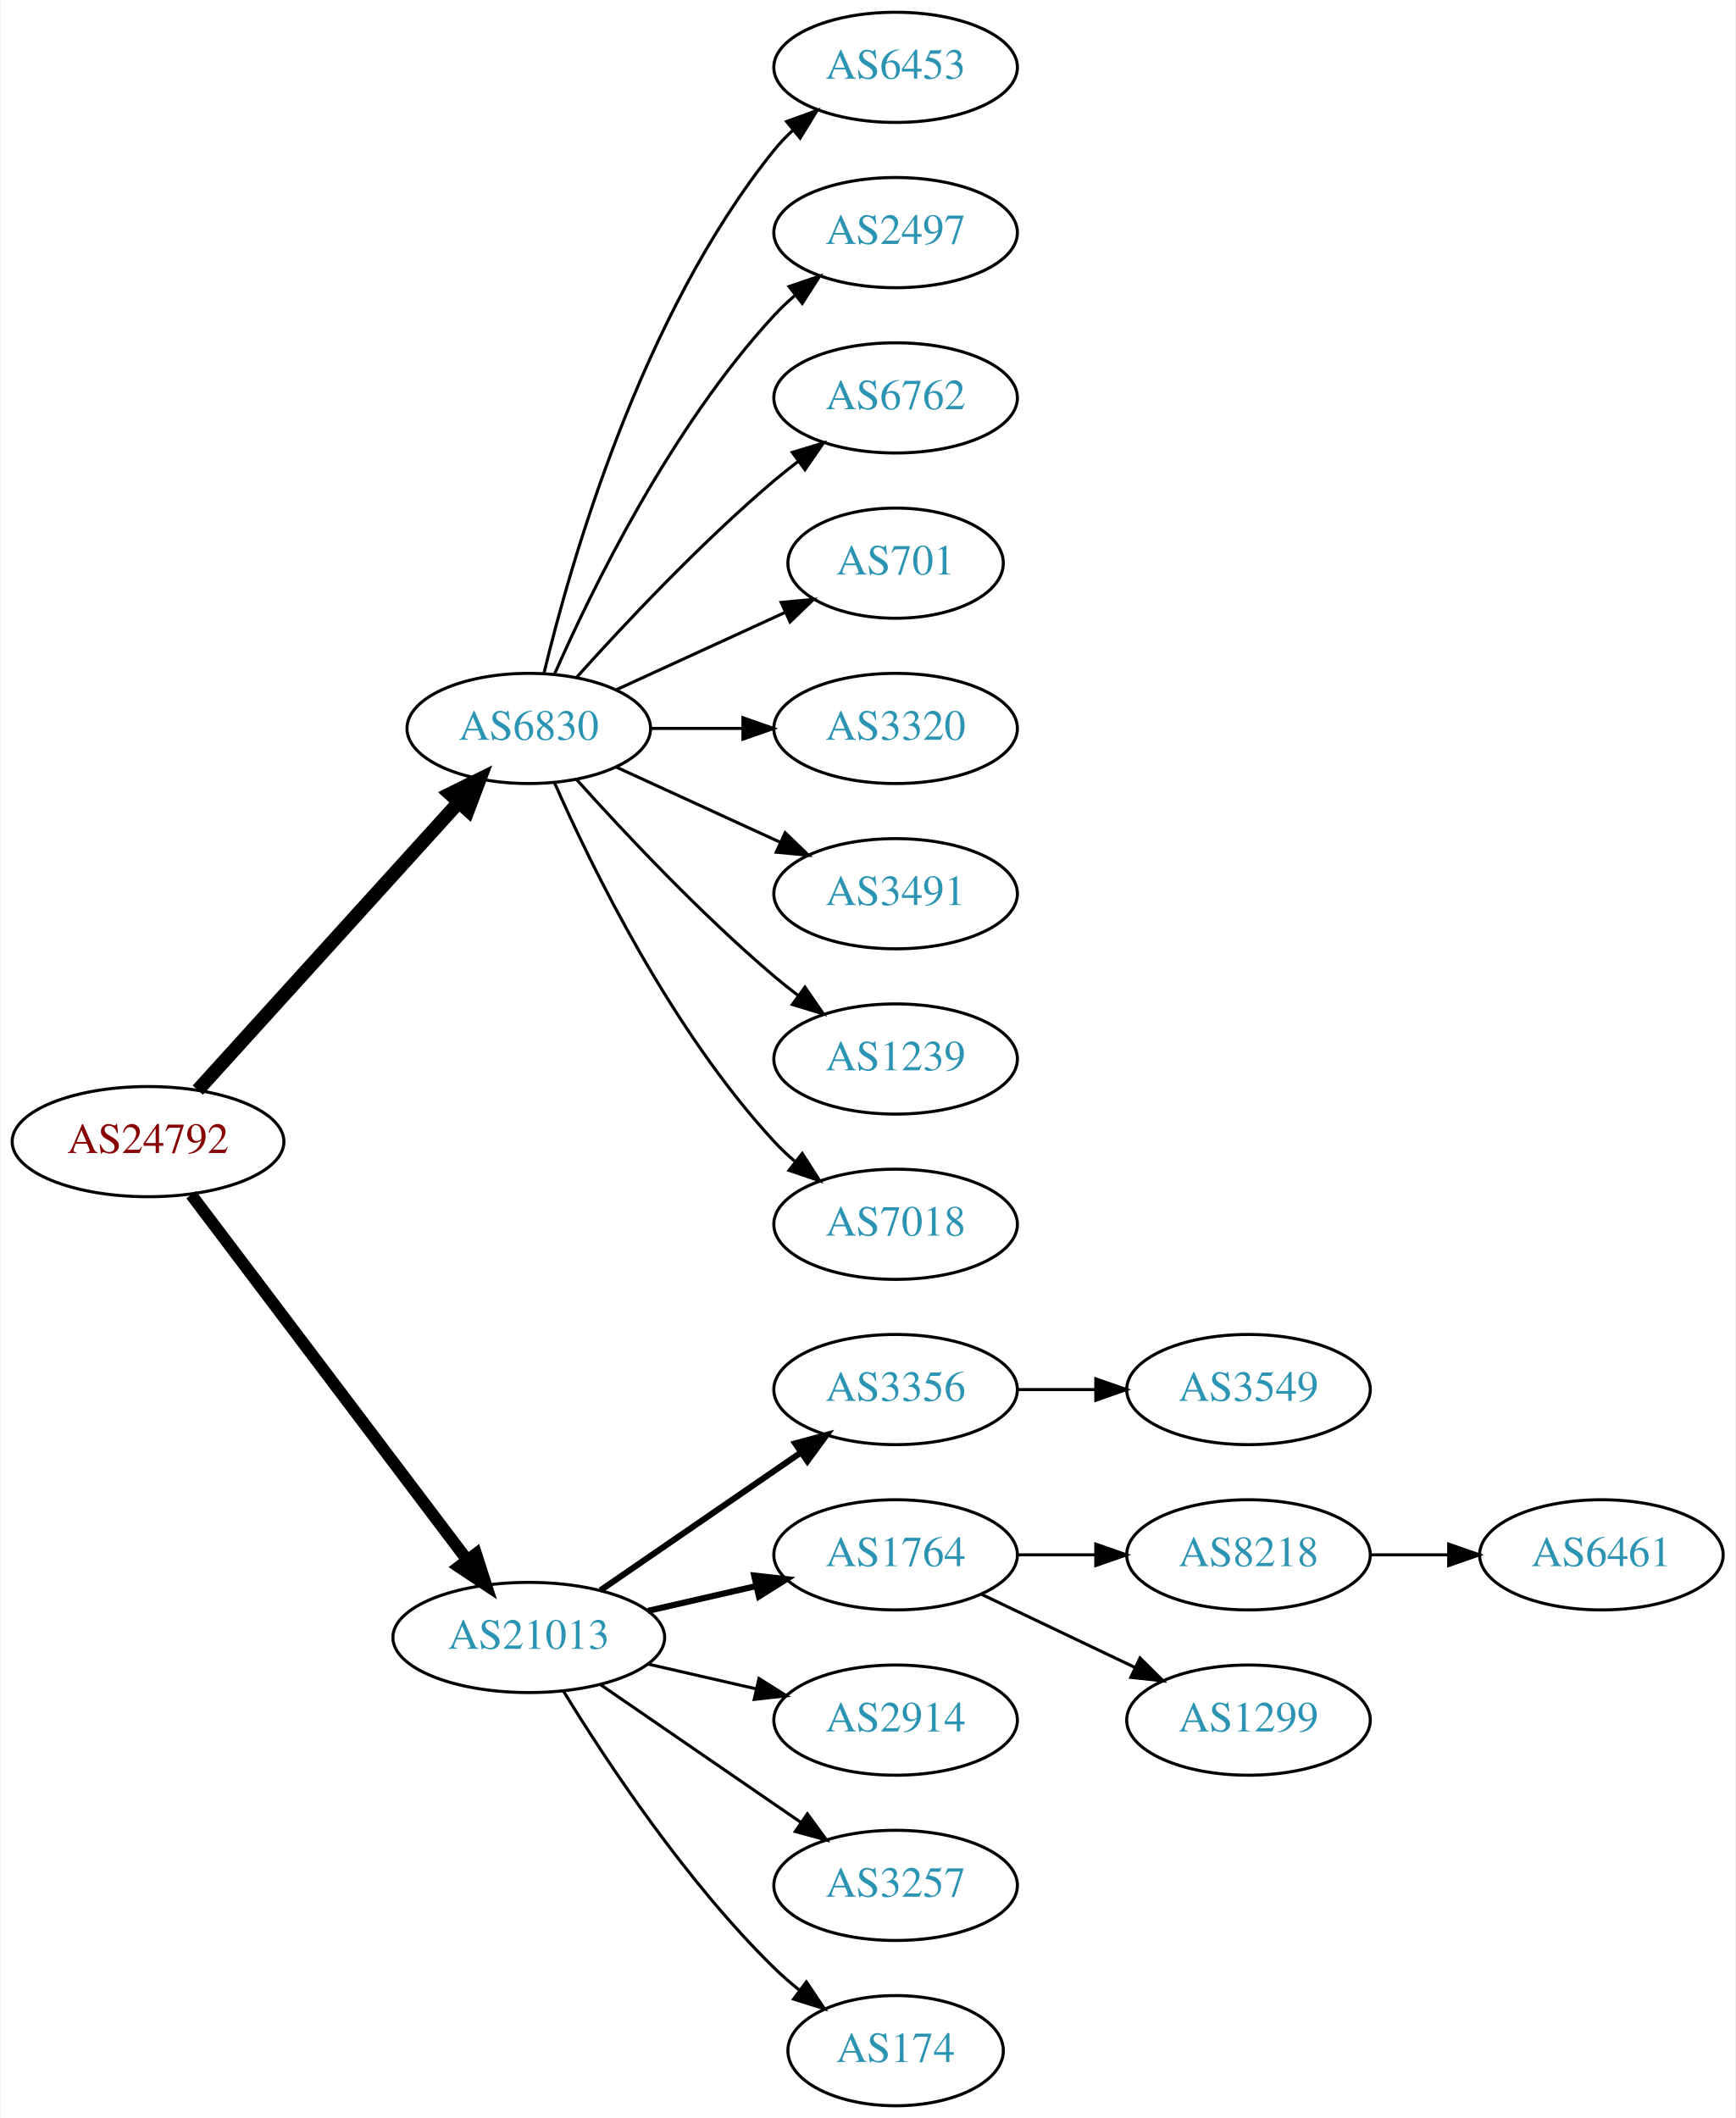
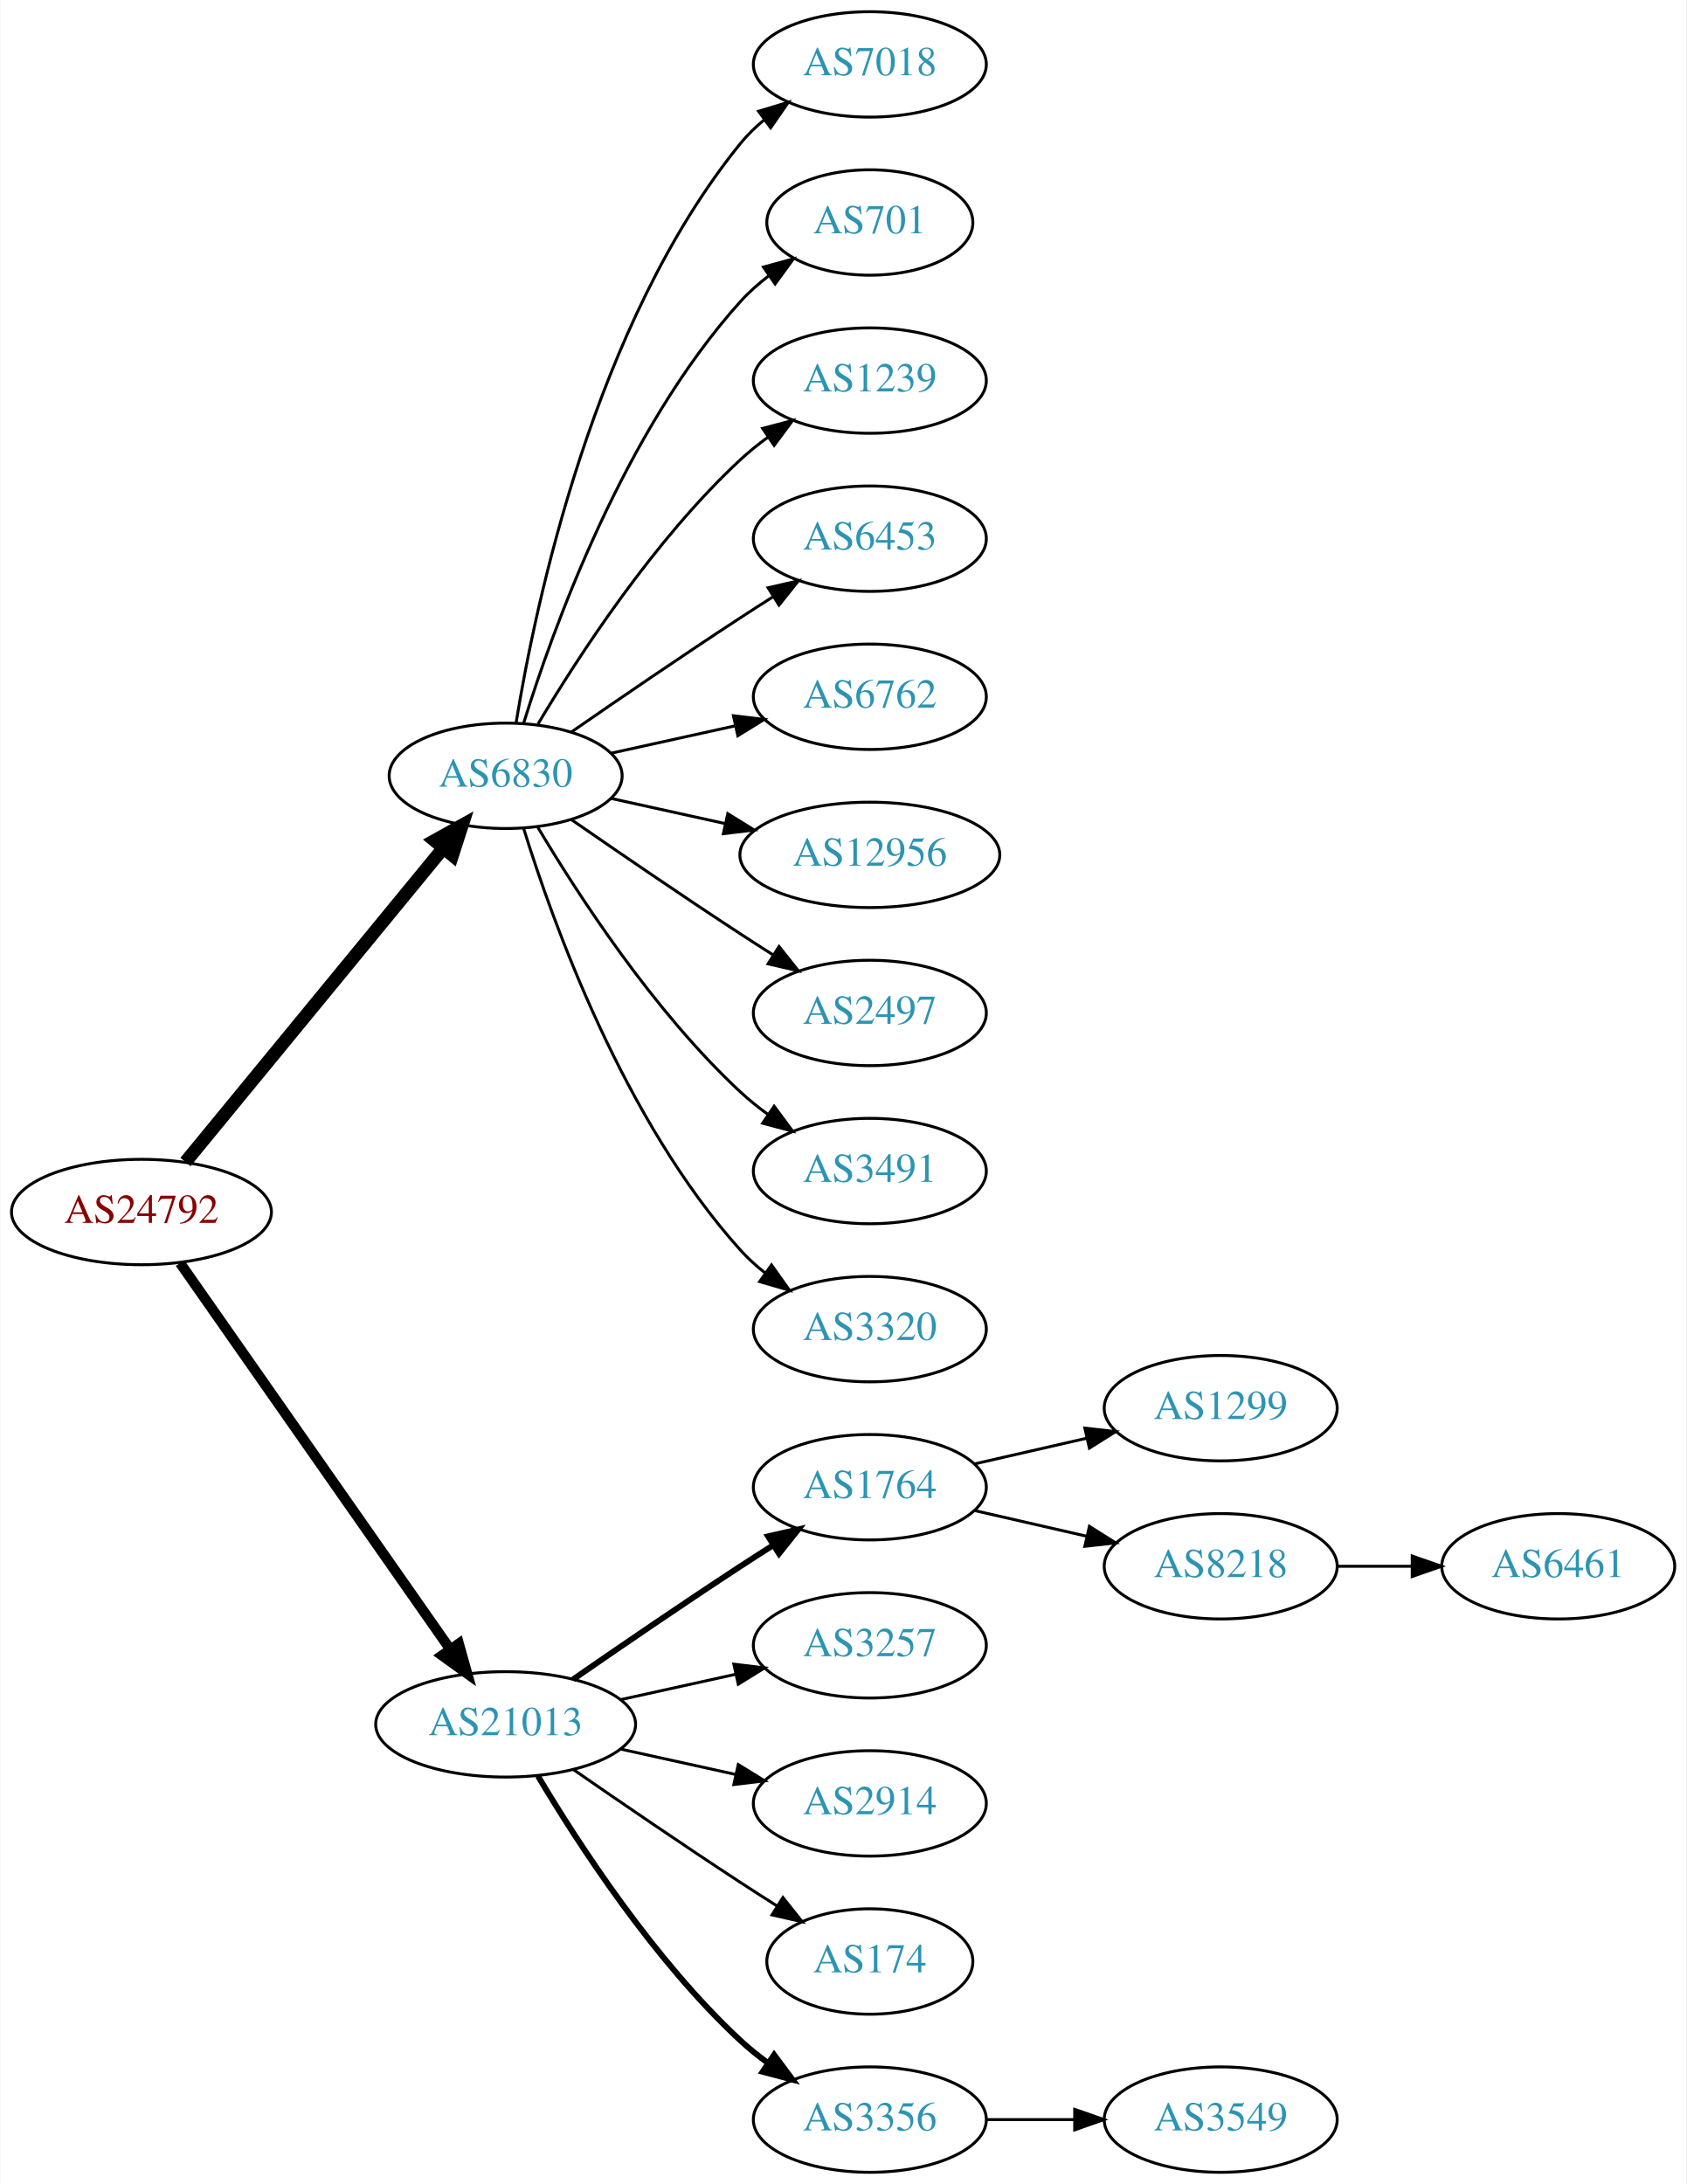
- <svg xmlns="http://www.w3.org/2000/svg" xmlns:xlink="http://www.w3.org/1999/xlink" width="567pt" height="692pt" viewBox="0.00 0.00 566.66 692.00">
-   <g id="graph0" class="graph" transform="scale(1 1) rotate(0) translate(4 688)">
-     <polygon fill="white" stroke="none" points="-4,4 -4,-688 562.663,-688 562.663,4 -4,4" />
+ <svg xmlns="http://www.w3.org/2000/svg" xmlns:xlink="http://www.w3.org/1999/xlink" width="576pt" height="746pt" viewBox="0.00 0.00 575.76 746.00">
+   <g id="graph0" class="graph" transform="scale(1 1) rotate(0) translate(4 742)">
+     <polygon fill="white" stroke="none" points="-4,4 -4,-742 571.762,-742 571.762,4 -4,4" />
    <g id="node1" class="node">
      <g id="a_node1">
        <a xlink:href="/asn/24792" xlink:title="AS24792 ~ KITZNET-AS [AT]">
-           <ellipse fill="#ffffff" stroke="black" cx="44.196" cy="-315" rx="44.393" ry="18" />
-           <text text-anchor="middle" x="44.196" y="-311.3" font-family="Times,serif" font-size="14.00" fill="#880000">AS24792</text>
+           <ellipse fill="#ffffff" stroke="black" cx="44.196" cy="-328" rx="44.393" ry="18" />
+           <text text-anchor="middle" x="44.196" y="-324.3" font-family="Times,serif" font-size="14.00" fill="#880000">AS24792</text>
        </a>
      </g>
    </g>
    <g id="node2" class="node">
      <g id="a_node2">
        <a xlink:href="/asn/6830" xlink:title="AS6830 ~ LGI-UPC [AT]">
-           <ellipse fill="#ffffff" stroke="black" cx="168.588" cy="-450" rx="39.794" ry="18" />
-           <text text-anchor="middle" x="168.588" y="-446.3" font-family="Times,serif" font-size="14.00" fill="#2c94b3">AS6830</text>
+           <ellipse fill="#ffffff" stroke="black" cx="168.588" cy="-477" rx="39.794" ry="18" />
+           <text text-anchor="middle" x="168.588" y="-473.3" font-family="Times,serif" font-size="14.00" fill="#2c94b3">AS6830</text>
        </a>
      </g>
    </g>
    <g id="edge1" class="edge">
-       <path fill="none" stroke="black" stroke-width="4.5" d="M60.45,-331.825C81.913,-355.499 121.144,-398.771 145.711,-425.87" />
-       <polygon fill="black" stroke="black" stroke-width="4.5" points="142.893,-428.623 152.527,-433.387 148.727,-423.334 142.893,-428.623" />
+       <path fill="none" stroke="black" stroke-width="4.5" d="M59.236,-345.092C80.816,-371.364 122.247,-421.802 147.155,-452.125" />
+       <polygon fill="black" stroke="black" stroke-width="4.5" points="144.322,-454.879 153.712,-460.107 150.407,-449.881 144.322,-454.879" />
    </g>
    <g id="node3" class="node">
      <g id="a_node3">
        <a xlink:href="/asn/21013" xlink:title="AS21013 ~ Wels, AT [AT]">
          <ellipse fill="#ffffff" stroke="black" cx="168.588" cy="-153" rx="44.393" ry="18" />
          <text text-anchor="middle" x="168.588" y="-149.3" font-family="Times,serif" font-size="14.00" fill="#2c94b3">AS21013</text>
        </a>
      </g>
    </g>
    <g id="edge2" class="edge">
-       <path fill="none" stroke="black" stroke-width="3.938" d="M58.294,-297.663C79.919,-269.04 123.19,-211.767 148.312,-178.514" />
-       <polygon fill="black" stroke="black" stroke-width="3.938" points="151.349,-180.301 154.584,-170.212 145.764,-176.081 151.349,-180.301" />
+       <path fill="none" stroke="black" stroke-width="3.5" d="M57.379,-310.581C79.006,-279.657 124.204,-215.033 149.483,-178.887" />
+       <polygon fill="black" stroke="black" stroke-width="3.5" points="152.591,-180.55 155.455,-170.349 146.855,-176.538 152.591,-180.55" />
    </g>
    <g id="node4" class="node">
      <g id="a_node4">
-         <a xlink:href="/asn/6453" xlink:title="AS6453 ~ TATA COMMUNICATIONS (AMERICA) INC [US]">
-           <ellipse fill="#ffffff" stroke="black" cx="288.431" cy="-666" rx="39.794" ry="18" />
-           <text text-anchor="middle" x="288.431" y="-662.3" font-family="Times,serif" font-size="14.00" fill="#2c94b3">AS6453</text>
+         <a xlink:href="/asn/7018" xlink:title="AS7018 ~ AT&amp;T Services, Inc. [US]">
+           <ellipse fill="#ffffff" stroke="black" cx="292.98" cy="-720" rx="39.794" ry="18" />
+           <text text-anchor="middle" x="292.98" y="-716.3" font-family="Times,serif" font-size="14.00" fill="#2c94b3">AS7018</text>
        </a>
      </g>
    </g>
    <g id="edge3" class="edge">
-       <path fill="none" stroke="black" d="M173.515,-467.882C182.073,-503.609 205.222,-585.008 248.784,-639 250.615,-641.269 252.685,-643.43 254.892,-645.468" />
-       <polygon fill="black" stroke="black" points="252.815,-648.291 262.773,-651.906 257.243,-642.869 252.815,-648.291" />
+       <path fill="none" stroke="black" d="M172.169,-495.178C178.624,-534.997 198.695,-631.286 248.784,-693 251.153,-695.918 253.926,-698.612 256.903,-701.075" />
+       <polygon fill="black" stroke="black" points="254.978,-704.003 265.125,-707.052 259.094,-698.341 254.978,-704.003" />
    </g>
    <g id="node5" class="node">
      <g id="a_node5">
-         <a xlink:href="/asn/2497" xlink:title="AS2497 ~ Internet Initiative Japan Inc. [JP]">
-           <ellipse fill="#ffffff" stroke="black" cx="288.431" cy="-612" rx="39.794" ry="18" />
-           <text text-anchor="middle" x="288.431" y="-608.3" font-family="Times,serif" font-size="14.00" fill="#2c94b3">AS2497</text>
+         <a xlink:href="/asn/701" xlink:title="AS701 ~ UUNET [US]">
+           <ellipse fill="#ffffff" stroke="black" cx="292.98" cy="-666" rx="35.194" ry="18" />
+           <text text-anchor="middle" x="292.98" y="-662.3" font-family="Times,serif" font-size="14.00" fill="#2c94b3">AS701</text>
        </a>
      </g>
    </g>
    <g id="edge4" class="edge">
-       <path fill="none" stroke="black" d="M177.004,-467.761C189.072,-495.183 215.044,-548.473 248.784,-585 250.815,-587.198 253.054,-589.319 255.4,-591.34" />
-       <polygon fill="black" stroke="black" points="253.612,-594.386 263.644,-597.794 257.927,-588.874 253.612,-594.386" />
+       <path fill="none" stroke="black" d="M174.726,-494.94C184.629,-526.979 208.966,-594.812 248.784,-639 251.648,-642.178 254.972,-645.119 258.48,-647.8" />
+       <polygon fill="black" stroke="black" points="256.646,-650.786 266.869,-653.569 260.613,-645.018 256.646,-650.786" />
    </g>
    <g id="node6" class="node">
      <g id="a_node6">
-         <a xlink:href="/asn/6762" xlink:title="AS6762 ~ TELECOM ITALIA SPARKLE S.p.A. [IT]">
-           <ellipse fill="#ffffff" stroke="black" cx="288.431" cy="-558" rx="39.794" ry="18" />
-           <text text-anchor="middle" x="288.431" y="-554.3" font-family="Times,serif" font-size="14.00" fill="#2c94b3">AS6762</text>
+         <a xlink:href="/asn/1239" xlink:title="AS1239 ~ Sprint [US]">
+           <ellipse fill="#ffffff" stroke="black" cx="292.98" cy="-612" rx="39.794" ry="18" />
+           <text text-anchor="middle" x="292.98" y="-608.3" font-family="Times,serif" font-size="14.00" fill="#2c94b3">AS1239</text>
        </a>
      </g>
    </g>
    <g id="edge5" class="edge">
-       <path fill="none" stroke="black" d="M184.234,-466.725C199.535,-483.765 224.632,-510.523 248.784,-531 251.281,-533.117 253.942,-535.232 256.653,-537.293" />
-       <polygon fill="black" stroke="black" points="254.69,-540.194 264.83,-543.266 258.819,-534.541 254.69,-540.194" />
+       <path fill="none" stroke="black" d="M179.634,-494.671C193.205,-517.472 219.137,-557.472 248.784,-585 251.691,-587.699 254.904,-590.28 258.228,-592.703" />
+       <polygon fill="black" stroke="black" points="256.363,-595.667 266.606,-598.375 260.287,-589.87 256.363,-595.667" />
    </g>
    <g id="node7" class="node">
      <g id="a_node7">
-         <a xlink:href="/asn/701" xlink:title="AS701 ~ UUNET [US]">
-           <ellipse fill="#ffffff" stroke="black" cx="288.431" cy="-504" rx="35.194" ry="18" />
-           <text text-anchor="middle" x="288.431" y="-500.3" font-family="Times,serif" font-size="14.00" fill="#2c94b3">AS701</text>
+         <a xlink:href="/asn/6453" xlink:title="AS6453 ~ TATA COMMUNICATIONS (AMERICA) INC [US]">
+           <ellipse fill="#ffffff" stroke="black" cx="292.98" cy="-558" rx="39.794" ry="18" />
+           <text text-anchor="middle" x="292.98" y="-554.3" font-family="Times,serif" font-size="14.00" fill="#2c94b3">AS6453</text>
        </a>
      </g>
    </g>
    <g id="edge6" class="edge">
-       <path fill="none" stroke="black" d="M197.217,-462.661C213.633,-470.183 234.615,-479.798 252.212,-487.861" />
-       <polygon fill="black" stroke="black" points="251.04,-491.174 261.589,-492.158 253.956,-484.811 251.04,-491.174" />
+       <path fill="none" stroke="black" d="M190.945,-491.901C206.796,-502.877 228.999,-518.079 248.784,-531 252.366,-533.339 256.137,-535.759 259.897,-538.144" />
+       <polygon fill="black" stroke="black" points="258.23,-541.231 268.558,-543.596 261.959,-535.307 258.23,-541.231" />
    </g>
    <g id="node8" class="node">
      <g id="a_node8">
-         <a xlink:href="/asn/3320" xlink:title="AS3320 ~ DTAG [DE]">
-           <ellipse fill="#ffffff" stroke="black" cx="288.431" cy="-450" rx="39.794" ry="18" />
-           <text text-anchor="middle" x="288.431" y="-446.3" font-family="Times,serif" font-size="14.00" fill="#2c94b3">AS3320</text>
+         <a xlink:href="/asn/6762" xlink:title="AS6762 ~ TELECOM ITALIA SPARKLE S.p.A. [IT]">
+           <ellipse fill="#ffffff" stroke="black" cx="292.98" cy="-504" rx="39.794" ry="18" />
+           <text text-anchor="middle" x="292.98" y="-500.3" font-family="Times,serif" font-size="14.00" fill="#2c94b3">AS6762</text>
        </a>
      </g>
    </g>
    <g id="edge7" class="edge">
-       <path fill="none" stroke="black" d="M208.501,-450C218.054,-450 228.404,-450 238.367,-450" />
-       <polygon fill="black" stroke="black" points="238.559,-453.5 248.559,-450 238.559,-446.5 238.559,-453.5" />
+       <path fill="none" stroke="black" d="M204.661,-484.737C217.848,-487.646 233.028,-490.995 246.994,-494.076" />
+       <polygon fill="black" stroke="black" points="246.383,-497.525 256.903,-496.262 247.891,-490.69 246.383,-497.525" />
    </g>
    <g id="node9" class="node">
      <g id="a_node9">
-         <a xlink:href="/asn/3491" xlink:title="AS3491 ~ PCCW Global, Inc. [US]">
-           <ellipse fill="#ffffff" stroke="black" cx="288.431" cy="-396" rx="39.794" ry="18" />
-           <text text-anchor="middle" x="288.431" y="-392.3" font-family="Times,serif" font-size="14.00" fill="#2c94b3">AS3491</text>
+         <a xlink:href="/asn/12956" xlink:title="AS12956 ~ TELXIUS [ES]">
+           <ellipse fill="#ffffff" stroke="black" cx="292.98" cy="-450" rx="44.393" ry="18" />
+           <text text-anchor="middle" x="292.98" y="-446.3" font-family="Times,serif" font-size="14.00" fill="#2c94b3">AS12956</text>
        </a>
      </g>
    </g>
    <g id="edge8" class="edge">
-       <path fill="none" stroke="black" d="M197.217,-437.339C213.174,-430.027 233.445,-420.739 250.727,-412.819" />
-       <polygon fill="black" stroke="black" points="252.342,-415.929 259.975,-408.581 249.426,-409.565 252.342,-415.929" />
+       <path fill="none" stroke="black" d="M204.661,-469.263C216.7,-466.607 230.4,-463.585 243.321,-460.734" />
+       <polygon fill="black" stroke="black" points="244.459,-464.068 253.47,-458.495 242.951,-457.232 244.459,-464.068" />
    </g>
    <g id="node10" class="node">
      <g id="a_node10">
-         <a xlink:href="/asn/1239" xlink:title="AS1239 ~ Sprint [US]">
-           <ellipse fill="#ffffff" stroke="black" cx="288.431" cy="-342" rx="39.794" ry="18" />
-           <text text-anchor="middle" x="288.431" y="-338.3" font-family="Times,serif" font-size="14.00" fill="#2c94b3">AS1239</text>
+         <a xlink:href="/asn/2497" xlink:title="AS2497 ~ Internet Initiative Japan Inc. [JP]">
+           <ellipse fill="#ffffff" stroke="black" cx="292.98" cy="-396" rx="39.794" ry="18" />
+           <text text-anchor="middle" x="292.98" y="-392.3" font-family="Times,serif" font-size="14.00" fill="#2c94b3">AS2497</text>
        </a>
      </g>
    </g>
    <g id="edge9" class="edge">
-       <path fill="none" stroke="black" d="M184.234,-433.275C199.535,-416.235 224.632,-389.477 248.784,-369 251.281,-366.883 253.942,-364.768 256.653,-362.707" />
-       <polygon fill="black" stroke="black" points="258.819,-365.459 264.83,-356.734 254.69,-359.806 258.819,-365.459" />
+       <path fill="none" stroke="black" d="M190.945,-462.099C206.796,-451.123 228.999,-435.921 248.784,-423 252.366,-420.661 256.137,-418.241 259.897,-415.856" />
+       <polygon fill="black" stroke="black" points="261.959,-418.693 268.558,-410.404 258.23,-412.769 261.959,-418.693" />
    </g>
    <g id="node11" class="node">
      <g id="a_node11">
-         <a xlink:href="/asn/7018" xlink:title="AS7018 ~ AT&amp;T Services, Inc. [US]">
-           <ellipse fill="#ffffff" stroke="black" cx="288.431" cy="-288" rx="39.794" ry="18" />
-           <text text-anchor="middle" x="288.431" y="-284.3" font-family="Times,serif" font-size="14.00" fill="#2c94b3">AS7018</text>
+         <a xlink:href="/asn/3491" xlink:title="AS3491 ~ PCCW Global, Inc. [US]">
+           <ellipse fill="#ffffff" stroke="black" cx="292.98" cy="-342" rx="39.794" ry="18" />
+           <text text-anchor="middle" x="292.98" y="-338.3" font-family="Times,serif" font-size="14.00" fill="#2c94b3">AS3491</text>
        </a>
      </g>
    </g>
    <g id="edge10" class="edge">
-       <path fill="none" stroke="black" d="M177.004,-432.239C189.072,-404.817 215.044,-351.527 248.784,-315 250.815,-312.802 253.054,-310.681 255.4,-308.66" />
-       <polygon fill="black" stroke="black" points="257.927,-311.126 263.644,-302.206 253.612,-305.614 257.927,-311.126" />
+       <path fill="none" stroke="black" d="M179.634,-459.329C193.205,-436.528 219.137,-396.528 248.784,-369 251.691,-366.301 254.904,-363.72 258.228,-361.297" />
+       <polygon fill="black" stroke="black" points="260.287,-364.13 266.606,-355.625 256.363,-358.333 260.287,-364.13" />
    </g>
    <g id="node12" class="node">
      <g id="a_node12">
-         <a xlink:href="/asn/3356" xlink:title="AS3356 ~ Level 3 Parent, LLC [US]">
-           <ellipse fill="#ffffff" stroke="black" cx="288.431" cy="-234" rx="39.794" ry="18" />
-           <text text-anchor="middle" x="288.431" y="-230.3" font-family="Times,serif" font-size="14.00" fill="#2c94b3">AS3356</text>
+         <a xlink:href="/asn/3320" xlink:title="AS3320 ~ DTAG [DE]">
+           <ellipse fill="#ffffff" stroke="black" cx="292.98" cy="-288" rx="39.794" ry="18" />
+           <text text-anchor="middle" x="292.98" y="-284.3" font-family="Times,serif" font-size="14.00" fill="#2c94b3">AS3320</text>
        </a>
      </g>
    </g>
    <g id="edge11" class="edge">
-       <path fill="none" stroke="black" stroke-width="2" d="M192.031,-168.426C210.612,-181.198 237.173,-199.455 257.553,-213.463" />
-       <polygon fill="black" stroke="black" stroke-width="2" points="255.643,-216.398 265.867,-219.178 259.609,-210.629 255.643,-216.398" />
+       <path fill="none" stroke="black" d="M174.726,-459.06C184.629,-427.021 208.966,-359.188 248.784,-315 251.3,-312.208 254.172,-309.599 257.211,-307.188" />
+       <polygon fill="black" stroke="black" points="259.394,-309.93 265.519,-301.285 255.34,-304.224 259.394,-309.93" />
    </g>
    <g id="node13" class="node">
      <g id="a_node13">
        <a xlink:href="/asn/1764" xlink:title="AS1764 ~ NEXTLAYER-AS [AT]">
-           <ellipse fill="#ffffff" stroke="black" cx="288.431" cy="-180" rx="39.794" ry="18" />
-           <text text-anchor="middle" x="288.431" y="-176.3" font-family="Times,serif" font-size="14.00" fill="#2c94b3">AS1764</text>
+           <ellipse fill="#ffffff" stroke="black" cx="292.98" cy="-234" rx="39.794" ry="18" />
+           <text text-anchor="middle" x="292.98" y="-230.3" font-family="Times,serif" font-size="14.00" fill="#2c94b3">AS1764</text>
        </a>
      </g>
    </g>
    <g id="edge12" class="edge">
-       <path fill="none" stroke="black" stroke-width="2" d="M207.523,-161.692C218.764,-164.267 231.176,-167.111 242.799,-169.774" />
-       <polygon fill="black" stroke="black" stroke-width="2" points="242.232,-173.235 252.761,-172.057 243.795,-166.412 242.232,-173.235" />
+       <path fill="none" stroke="black" stroke-width="2" d="M191.619,-168.367C207.421,-179.305 229.278,-194.261 248.784,-207 252.366,-209.339 256.137,-211.759 259.897,-214.144" />
+       <polygon fill="black" stroke="black" stroke-width="2" points="258.23,-217.231 268.558,-219.596 261.959,-211.307 258.23,-217.231" />
    </g>
    <g id="node14" class="node">
      <g id="a_node14">
-         <a xlink:href="/asn/2914" xlink:title="AS2914 ~ NTT America, Inc. [US]">
-           <ellipse fill="#ffffff" stroke="black" cx="288.431" cy="-126" rx="39.794" ry="18" />
-           <text text-anchor="middle" x="288.431" y="-122.3" font-family="Times,serif" font-size="14.00" fill="#2c94b3">AS2914</text>
+         <a xlink:href="/asn/3257" xlink:title="AS3257 ~ GTT [DE]">
+           <ellipse fill="#ffffff" stroke="black" cx="292.98" cy="-180" rx="39.794" ry="18" />
+           <text text-anchor="middle" x="292.98" y="-176.3" font-family="Times,serif" font-size="14.00" fill="#2c94b3">AS3257</text>
        </a>
      </g>
    </g>
    <g id="edge13" class="edge">
-       <path fill="none" stroke="black" d="M207.523,-144.308C218.764,-141.733 231.176,-138.889 242.799,-136.226" />
-       <polygon fill="black" stroke="black" points="243.795,-139.588 252.761,-133.943 242.232,-132.765 243.795,-139.588" />
+       <path fill="none" stroke="black" d="M207.978,-161.469C220.369,-164.202 234.216,-167.257 247.036,-170.085" />
+       <polygon fill="black" stroke="black" points="246.532,-173.558 257.051,-172.295 248.04,-166.722 246.532,-173.558" />
    </g>
    <g id="node15" class="node">
      <g id="a_node15">
-         <a xlink:href="/asn/3257" xlink:title="AS3257 ~ GTT [DE]">
-           <ellipse fill="#ffffff" stroke="black" cx="288.431" cy="-72" rx="39.794" ry="18" />
-           <text text-anchor="middle" x="288.431" y="-68.3" font-family="Times,serif" font-size="14.00" fill="#2c94b3">AS3257</text>
+         <a xlink:href="/asn/2914" xlink:title="AS2914 ~ NTT America, Inc. [US]">
+           <ellipse fill="#ffffff" stroke="black" cx="292.98" cy="-126" rx="39.794" ry="18" />
+           <text text-anchor="middle" x="292.98" y="-122.3" font-family="Times,serif" font-size="14.00" fill="#2c94b3">AS2914</text>
        </a>
      </g>
    </g>
    <g id="edge14" class="edge">
-       <path fill="none" stroke="black" d="M192.031,-137.574C210.612,-124.802 237.173,-106.545 257.553,-92.537" />
-       <polygon fill="black" stroke="black" points="259.609,-95.371 265.867,-86.822 255.643,-89.602 259.609,-95.371" />
+       <path fill="none" stroke="black" d="M207.978,-144.531C220.369,-141.798 234.216,-138.743 247.036,-135.915" />
+       <polygon fill="black" stroke="black" points="248.04,-139.278 257.051,-133.705 246.532,-132.442 248.04,-139.278" />
    </g>
    <g id="node16" class="node">
      <g id="a_node16">
        <a xlink:href="/asn/174" xlink:title="AS174 ~ Cogent Communications [US]">
-           <ellipse fill="#ffffff" stroke="black" cx="288.431" cy="-18" rx="35.194" ry="18" />
-           <text text-anchor="middle" x="288.431" y="-14.3" font-family="Times,serif" font-size="14.00" fill="#2c94b3">AS174</text>
+           <ellipse fill="#ffffff" stroke="black" cx="292.98" cy="-72" rx="35.194" ry="18" />
+           <text text-anchor="middle" x="292.98" y="-68.3" font-family="Times,serif" font-size="14.00" fill="#2c94b3">AS174</text>
        </a>
      </g>
    </g>
    <g id="edge15" class="edge">
-       <path fill="none" stroke="black" d="M179.854,-135.56C193.662,-113.009 219.851,-73.278 248.784,-45 251.32,-42.522 254.103,-40.11 256.979,-37.812" />
-       <polygon fill="black" stroke="black" points="259.275,-40.465 265.195,-31.679 255.088,-34.856 259.275,-40.465" />
-     </g>
-     <g id="node20" class="node">
-       <g id="a_node20">
-         <a xlink:href="/asn/3549" xlink:title="AS3549 ~ Level 3 Parent, LLC [US]">
-           <ellipse fill="#ffffff" stroke="black" cx="403.724" cy="-234" rx="39.794" ry="18" />
-           <text text-anchor="middle" x="403.724" y="-230.3" font-family="Times,serif" font-size="14.00" fill="#2c94b3">AS3549</text>
-         </a>
-       </g>
-     </g>
-     <g id="edge19" class="edge">
-       <path fill="none" stroke="black" d="M328.103,-234C336.306,-234 345.07,-234 353.602,-234" />
-       <polygon fill="black" stroke="black" points="353.841,-237.5 363.841,-234 353.841,-230.5 353.841,-237.5" />
+       <path fill="none" stroke="black" d="M191.619,-137.633C207.421,-126.695 229.278,-111.739 248.784,-99 252.829,-96.358 257.114,-93.615 261.354,-90.933" />
+       <polygon fill="black" stroke="black" points="263.291,-93.85 269.898,-85.568 259.568,-87.921 263.291,-93.85" />
    </g>
    <g id="node17" class="node">
      <g id="a_node17">
-         <a xlink:href="/asn/8218" xlink:title="AS8218 ~ legacy Neotelecoms [FR]">
-           <ellipse fill="#ffffff" stroke="black" cx="403.724" cy="-180" rx="39.794" ry="18" />
-           <text text-anchor="middle" x="403.724" y="-176.3" font-family="Times,serif" font-size="14.00" fill="#2c94b3">AS8218</text>
+         <a xlink:href="/asn/3356" xlink:title="AS3356 ~ Level 3 Parent, LLC [US]">
+           <ellipse fill="#ffffff" stroke="black" cx="292.98" cy="-18" rx="39.794" ry="18" />
+           <text text-anchor="middle" x="292.98" y="-14.3" font-family="Times,serif" font-size="14.00" fill="#2c94b3">AS3356</text>
        </a>
      </g>
    </g>
    <g id="edge16" class="edge">
-       <path fill="none" stroke="black" d="M328.103,-180C336.306,-180 345.07,-180 353.602,-180" />
-       <polygon fill="black" stroke="black" points="353.841,-183.5 363.841,-180 353.841,-176.5 353.841,-183.5" />
+       <path fill="none" stroke="black" stroke-width="2" d="M179.634,-135.329C193.205,-112.528 219.137,-72.528 248.784,-45 251.691,-42.301 254.904,-39.72 258.228,-37.297" />
+       <polygon fill="black" stroke="black" stroke-width="2" points="260.287,-40.13 266.606,-31.625 256.363,-34.333 260.287,-40.13" />
    </g>
    <g id="node18" class="node">
      <g id="a_node18">
        <a xlink:href="/asn/1299" xlink:title="AS1299 ~ Telia Carrier [EU]">
-           <ellipse fill="#ffffff" stroke="black" cx="403.724" cy="-126" rx="39.794" ry="18" />
-           <text text-anchor="middle" x="403.724" y="-122.3" font-family="Times,serif" font-size="14.00" fill="#2c94b3">AS1299</text>
+           <ellipse fill="#ffffff" stroke="black" cx="412.823" cy="-261" rx="39.794" ry="18" />
+           <text text-anchor="middle" x="412.823" y="-257.3" font-family="Times,serif" font-size="14.00" fill="#2c94b3">AS1299</text>
        </a>
      </g>
    </g>
    <g id="edge17" class="edge">
-       <path fill="none" stroke="black" d="M316.567,-167.066C331.561,-159.919 350.382,-150.948 366.605,-143.215" />
-       <polygon fill="black" stroke="black" points="368.288,-146.291 375.809,-138.829 365.276,-139.972 368.288,-146.291" />
+       <path fill="none" stroke="black" d="M328.7,-241.955C340.7,-244.704 354.32,-247.825 367.013,-250.733" />
+       <polygon fill="black" stroke="black" points="366.415,-254.187 376.945,-253.009 367.979,-247.364 366.415,-254.187" />
    </g>
    <g id="node19" class="node">
      <g id="a_node19">
+         <a xlink:href="/asn/8218" xlink:title="AS8218 ~ legacy Neotelecoms [FR]">
+           <ellipse fill="#ffffff" stroke="black" cx="412.823" cy="-207" rx="39.794" ry="18" />
+           <text text-anchor="middle" x="412.823" y="-203.3" font-family="Times,serif" font-size="14.00" fill="#2c94b3">AS8218</text>
+         </a>
+       </g>
+     </g>
+     <g id="edge18" class="edge">
+       <path fill="none" stroke="black" d="M328.7,-226.045C340.7,-223.296 354.32,-220.175 367.013,-217.267" />
+       <polygon fill="black" stroke="black" points="367.979,-220.636 376.945,-214.991 366.415,-213.813 367.979,-220.636" />
+     </g>
+     <g id="node21" class="node">
+       <g id="a_node21">
+         <a xlink:href="/asn/3549" xlink:title="AS3549 ~ Level 3 Parent, LLC [US]">
+           <ellipse fill="#ffffff" stroke="black" cx="412.823" cy="-18" rx="39.794" ry="18" />
+           <text text-anchor="middle" x="412.823" y="-14.3" font-family="Times,serif" font-size="14.00" fill="#2c94b3">AS3549</text>
+         </a>
+       </g>
+     </g>
+     <g id="edge20" class="edge">
+       <path fill="none" stroke="black" d="M332.893,-18C342.446,-18 352.796,-18 362.759,-18" />
+       <polygon fill="black" stroke="black" points="362.951,-21.5 372.951,-18 362.951,-14.5 362.951,-21.5" />
+     </g>
+     <g id="node20" class="node">
+       <g id="a_node20">
        <a xlink:href="/asn/6461" xlink:title="AS6461 ~ Zayo Bandwidth [US]">
-           <ellipse fill="#ffffff" stroke="black" cx="519.017" cy="-180" rx="39.794" ry="18" />
-           <text text-anchor="middle" x="519.017" y="-176.3" font-family="Times,serif" font-size="14.00" fill="#2c94b3">AS6461</text>
-         </a>
-       </g>
-     </g>
-     <g id="edge18" class="edge">
-       <path fill="none" stroke="black" d="M443.396,-180C451.599,-180 460.363,-180 468.895,-180" />
-       <polygon fill="black" stroke="black" points="469.134,-183.5 479.134,-180 469.134,-176.5 469.134,-183.5" />
+           <ellipse fill="#ffffff" stroke="black" cx="528.116" cy="-207" rx="39.794" ry="18" />
+           <text text-anchor="middle" x="528.116" y="-203.3" font-family="Times,serif" font-size="14.00" fill="#2c94b3">AS6461</text>
+         </a>
+       </g>
+     </g>
+     <g id="edge19" class="edge">
+       <path fill="none" stroke="black" d="M452.495,-207C460.698,-207 469.462,-207 477.994,-207" />
+       <polygon fill="black" stroke="black" points="478.233,-210.5 488.233,-207 478.233,-203.5 478.233,-210.5" />
    </g>
  </g>
</svg>
